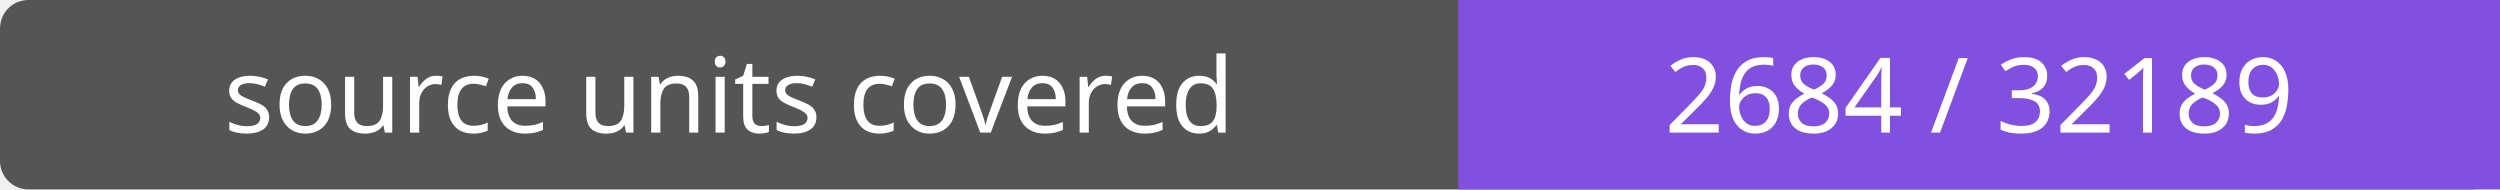
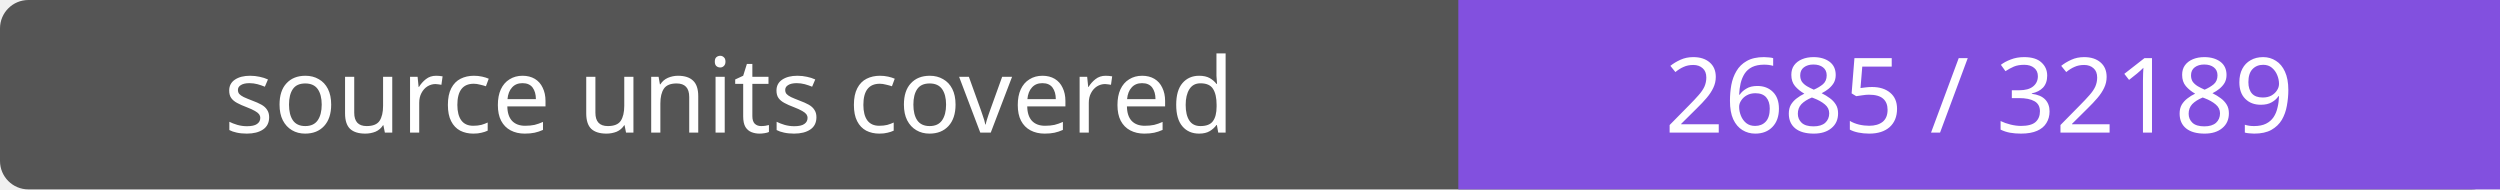
- <svg xmlns="http://www.w3.org/2000/svg" width="264" height="20" role="img" aria-label="source units covered: 2684 / 32189">
+ <svg xmlns="http://www.w3.org/2000/svg" width="264" height="20" role="img" aria-label="source units covered: 2685 / 32189">
  <rect width="264" height="20" rx="3" fill="#555" />
  <path fill="#8250df" d="M154 0h110v20H154z" />
  <g fill="#fff" text-anchor="middle" font-family="Verdana,sans-serif" font-size="11">
    <text x="77.0" y="14">source units covered</text>
-     <text x="209.0" y="14">2684 / 32189</text>
+     <text x="209.0" y="14">2685 / 32189</text>
  </g>
</svg>
